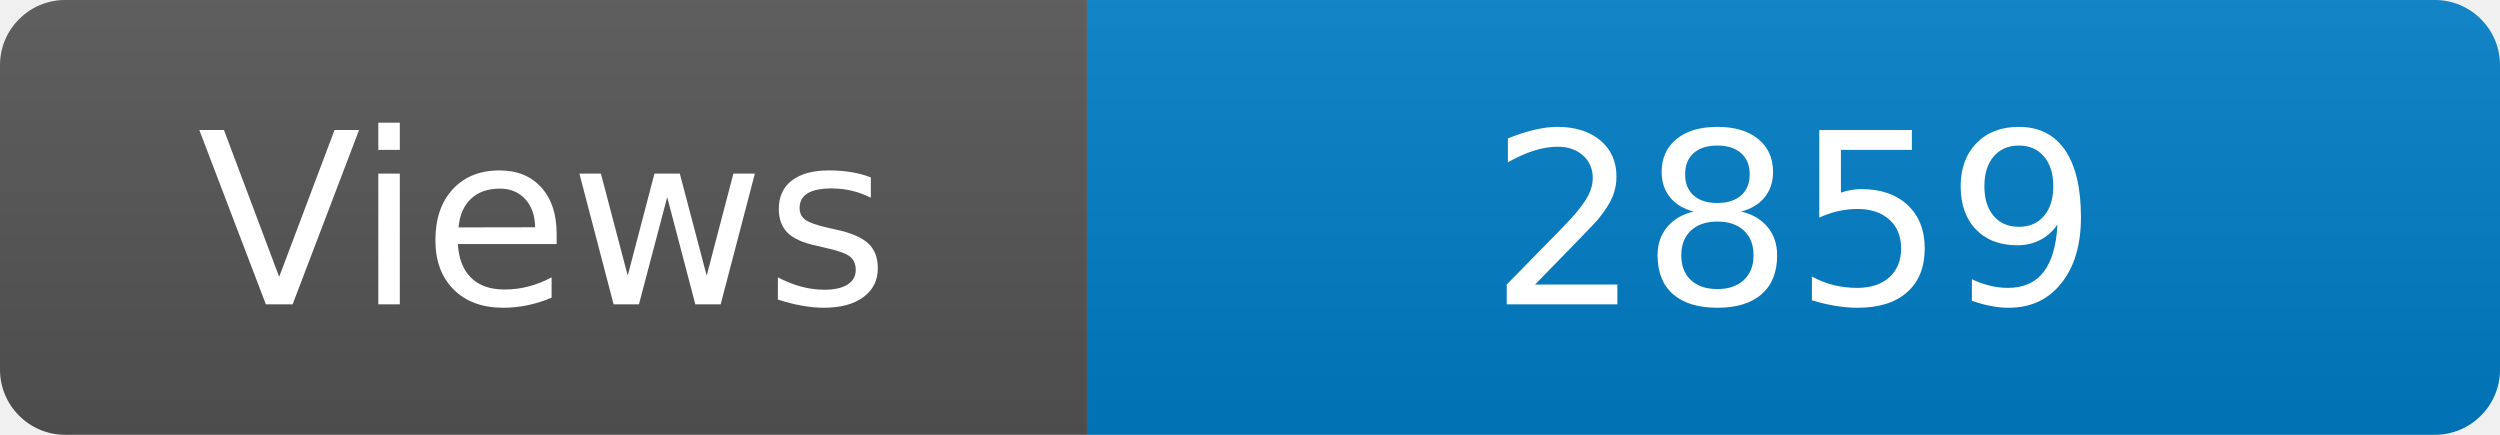
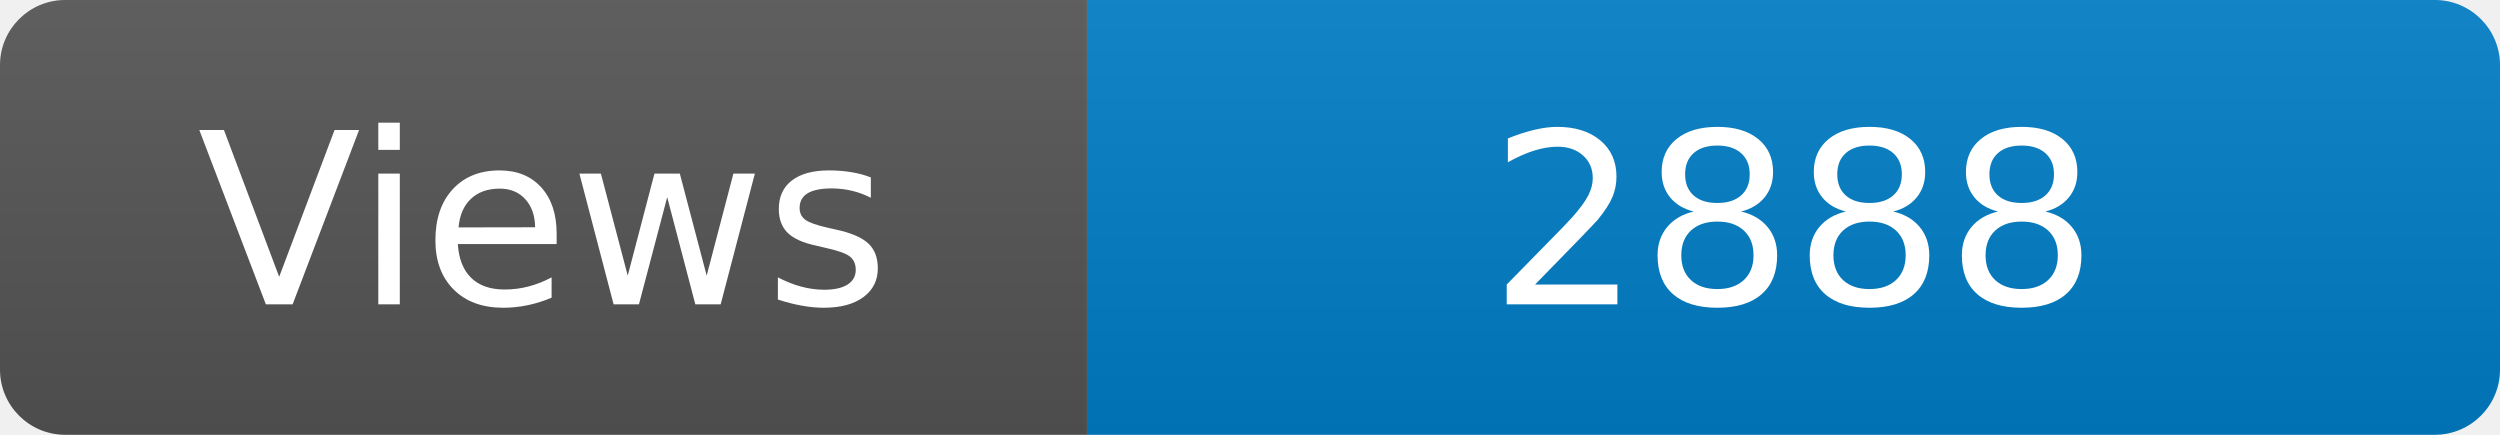
<svg xmlns="http://www.w3.org/2000/svg" width="115" height="20" role="img" aria-label="Maintained?: yes">
  <linearGradient id="s" x2="0" y2="100%">
    <stop offset="0" stop-color="#bbb" stop-opacity=".1" />
    <stop offset="1" stop-opacity=".1" />
  </linearGradient>
  <clipPath id="r">
    <rect width="115" height="20" rx="3" fill="#fff" />
  </clipPath>
  <g clip-path="url(#r)">
    <rect width="50" height="20" fill="#555" />
    <rect x="50" width="160" height="20" fill="#007ec6" />
    <rect width="115" height="20" fill="url(#s)" />
  </g>
  <g fill="#fff" text-anchor="middle" font-family="Verdana,Geneva,DejaVu Sans,sans-serif" font-size="110">
    <text x="250" y="140" transform="scale(.1)" fill="#fff">Views</text>
-     <text x="825" y="140" transform="scale(.1)" fill="#fff">2859</text>
+     <text x="825" y="140" transform="scale(.1)" fill="#fff">2888</text>
  </g>
</svg>
